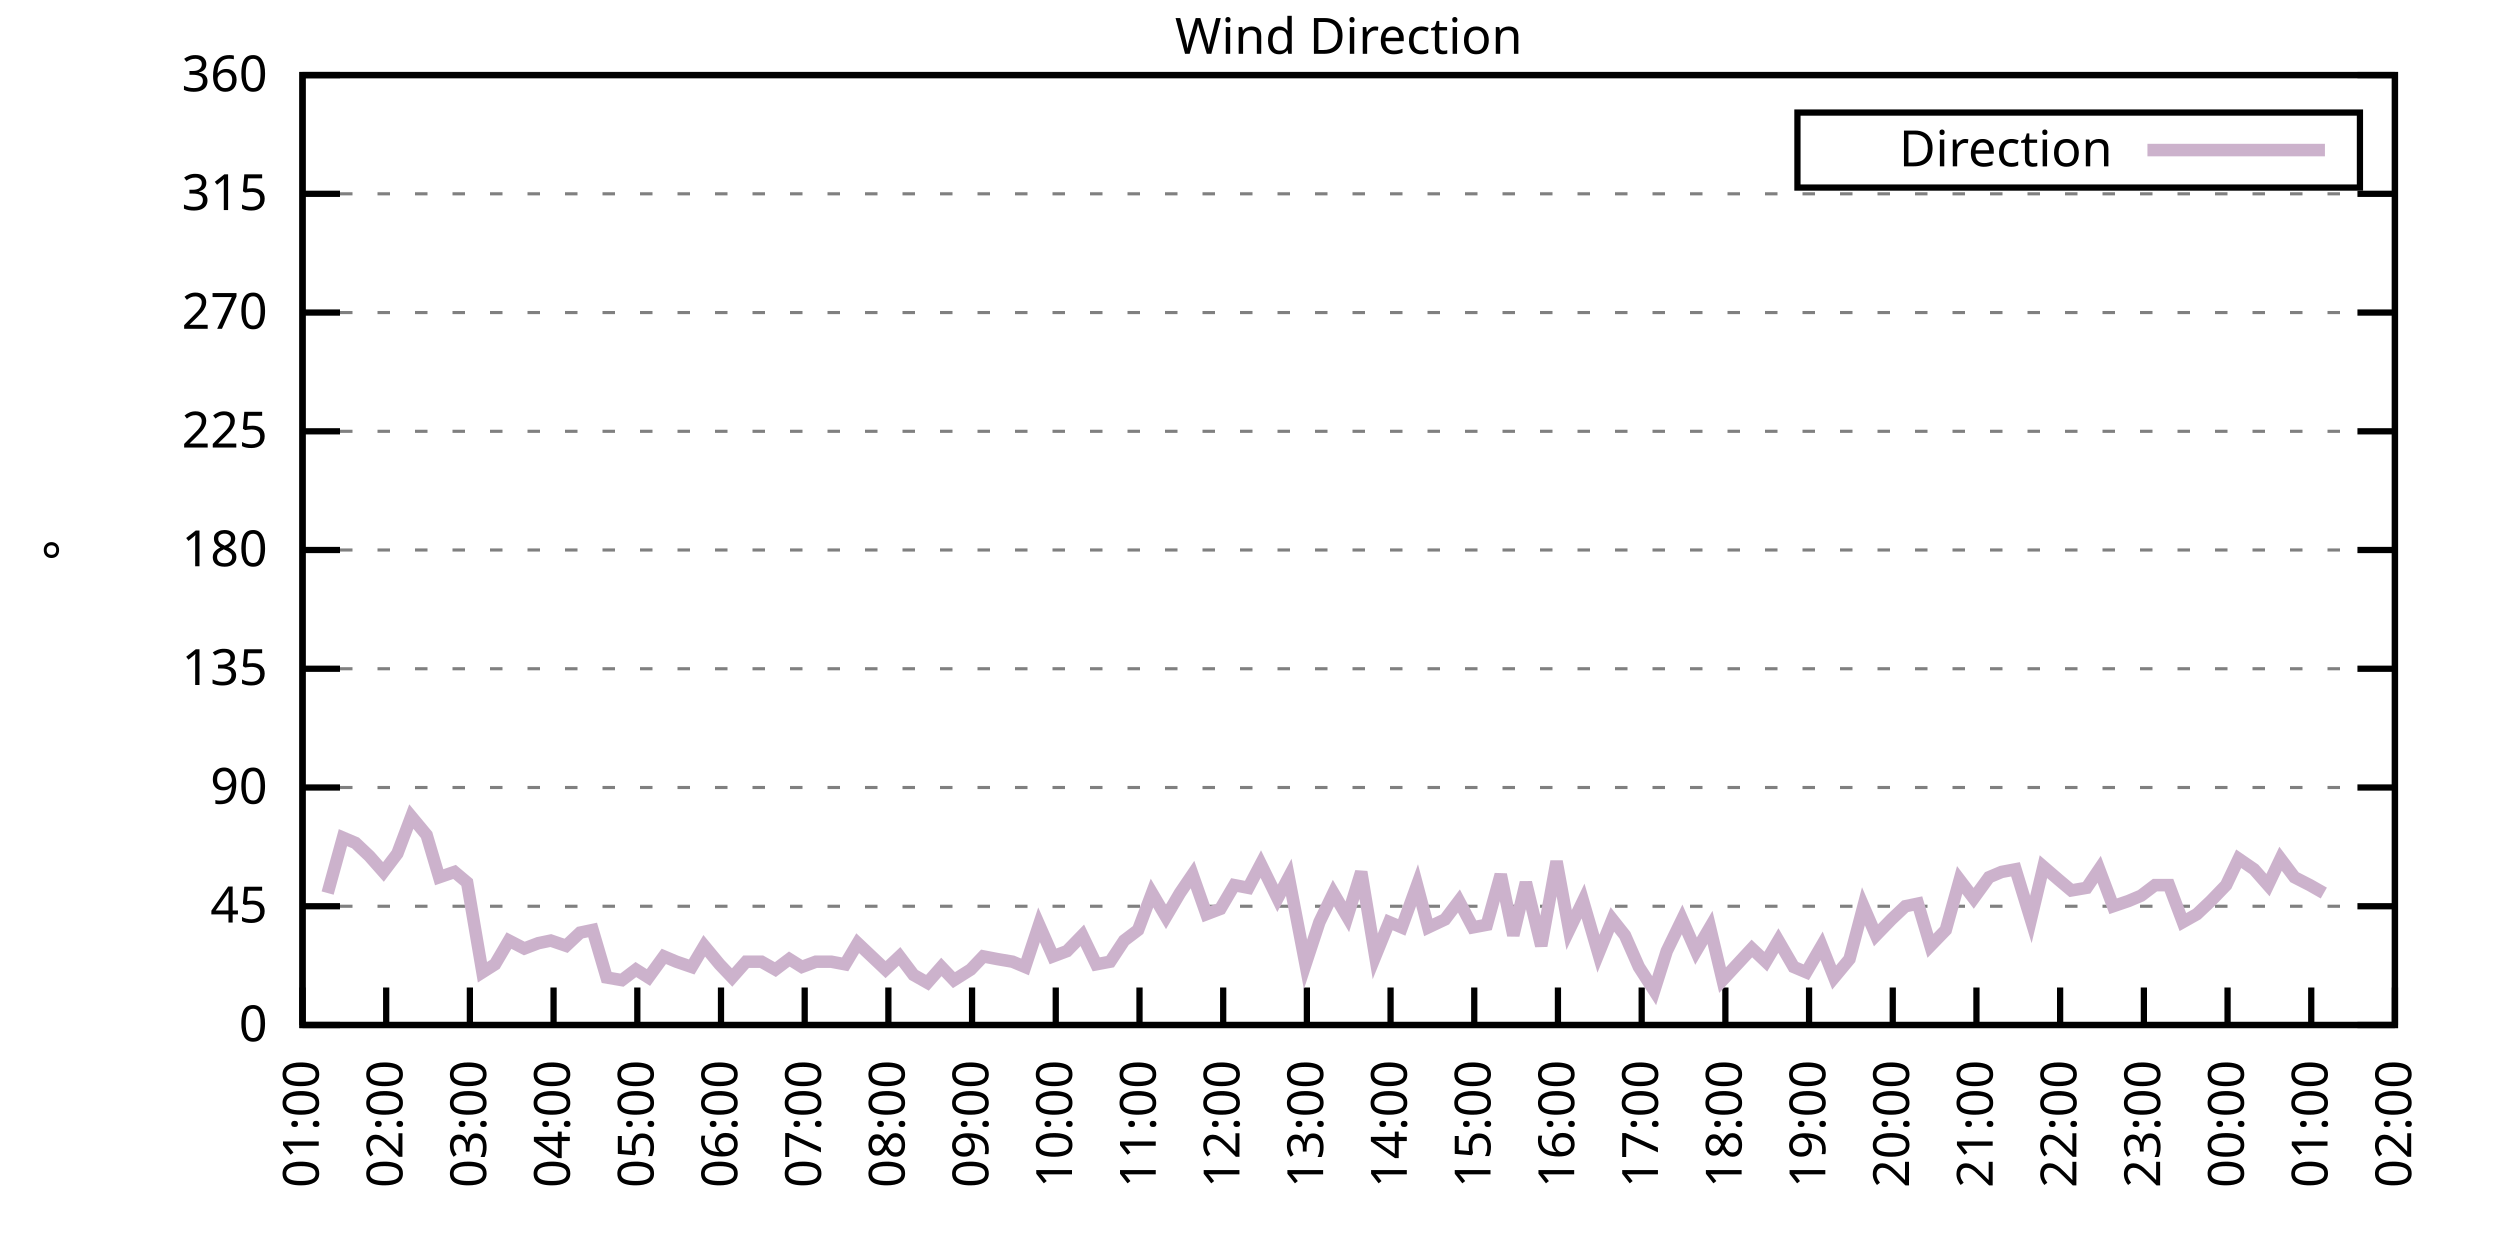
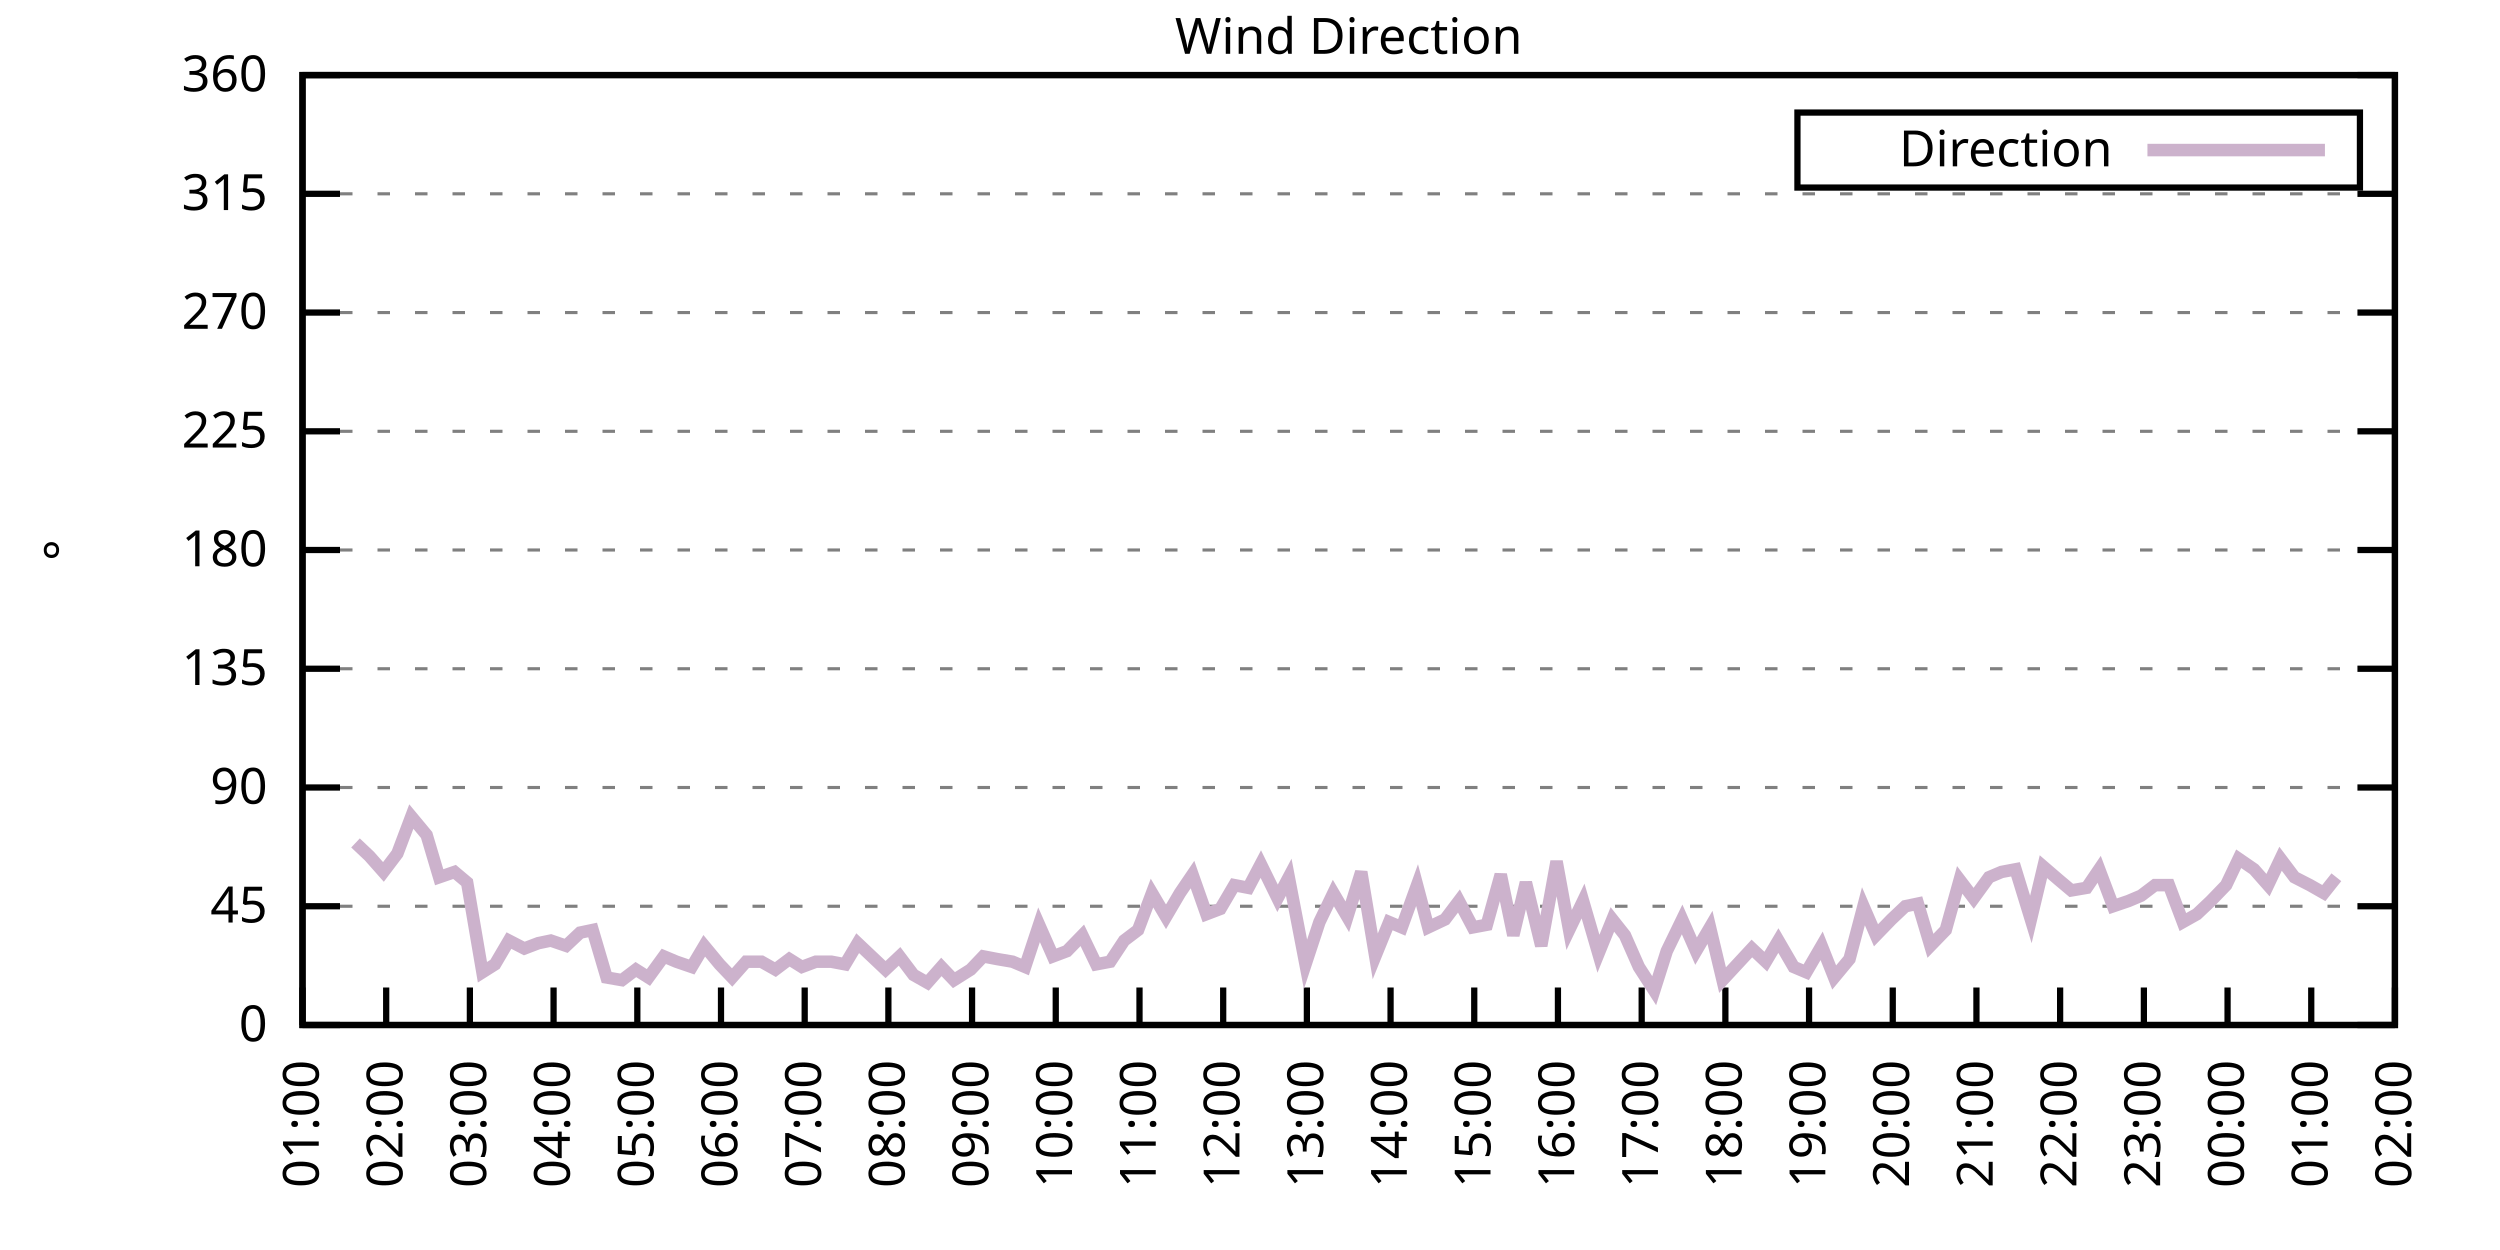
<svg xmlns="http://www.w3.org/2000/svg" xmlns:xlink="http://www.w3.org/1999/xlink" width="400" height="200" viewBox="0 0 400 200">
  <g id="gnuplot_canvas">
    <rect x="0" y="0" width="400" height="200" fill="none" />
    <defs>
      <circle id="gpDot" r="0.5" stroke-width="0.5" stroke="currentColor" />
      <path id="gpPt0" stroke-width="0.333" stroke="currentColor" d="M-1,0 h2 M0,-1 v2" />
      <path id="gpPt1" stroke-width="0.333" stroke="currentColor" d="M-1,-1 L1,1 M1,-1 L-1,1" />
      <path id="gpPt2" stroke-width="0.333" stroke="currentColor" d="M-1,0 L1,0 M0,-1 L0,1 M-1,-1 L1,1 M-1,1 L1,-1" />
      <rect id="gpPt3" stroke-width="0.333" stroke="currentColor" x="-1" y="-1" width="2" height="2" />
      <rect id="gpPt4" stroke-width="0.333" stroke="currentColor" fill="currentColor" x="-1" y="-1" width="2" height="2" />
      <circle id="gpPt5" stroke-width="0.333" stroke="currentColor" cx="0" cy="0" r="1" />
      <use xlink:href="#gpPt5" id="gpPt6" fill="currentColor" stroke="none" />
      <path id="gpPt7" stroke-width="0.333" stroke="currentColor" d="M0,-1.33 L-1.33,0.67 L1.33,0.67 z" />
      <use xlink:href="#gpPt7" id="gpPt8" fill="currentColor" stroke="none" />
      <use xlink:href="#gpPt7" id="gpPt9" stroke="currentColor" transform="rotate(180)" />
      <use xlink:href="#gpPt9" id="gpPt10" fill="currentColor" stroke="none" />
      <use xlink:href="#gpPt3" id="gpPt11" stroke="currentColor" transform="rotate(45)" />
      <use xlink:href="#gpPt11" id="gpPt12" fill="currentColor" stroke="none" />
      <path id="gpPt13" stroke-width="0.333" stroke="currentColor" d="M0,1.330 L1.265,0.411 L0.782,-1.067 L-0.782,-1.076 L-1.265,0.411 z" />
      <use xlink:href="#gpPt13" id="gpPt14" fill="currentColor" stroke="none" />
      <filter id="textbox" filterUnits="objectBoundingBox" x="0" y="0" height="1" width="1">
        <feFlood flood-color="white" flood-opacity="1" result="bgnd" />
        <feComposite in="SourceGraphic" in2="bgnd" operator="atop" />
      </filter>
      <filter id="greybox" filterUnits="objectBoundingBox" x="0" y="0" height="1" width="1">
        <feFlood flood-color="lightgrey" flood-opacity="1" result="grey" />
        <feComposite in="SourceGraphic" in2="grey" operator="atop" />
      </filter>
    </defs>
    <g fill="none" color="white" stroke="currentColor" stroke-width="1.00" stroke-linecap="butt" stroke-linejoin="miter">
</g>
    <g fill="none" color="black" stroke="currentColor" stroke-width="1.00" stroke-linecap="butt" stroke-linejoin="miter">
      <g stroke="none" shape-rendering="crispEdges">
        <polygon fill="rgb(255, 255, 255)" points="48.40,164.00 383.18,164.00 383.18,12.02 48.40,12.02 " />
      </g>
    </g>
    <g fill="none" color="black" stroke="currentColor" stroke-width="1.00" stroke-linecap="butt" stroke-linejoin="miter">
</g>
    <g fill="none" color="black" stroke="black" stroke-width="0.50" stroke-linecap="butt" stroke-linejoin="miter">
</g>
    <g fill="none" color="gray" stroke="currentColor" stroke-width="0.50" stroke-linecap="butt" stroke-linejoin="miter">
      <path stroke="gray" stroke-dasharray="2,4" class="gridline" d="M48.40,164.00 L383.19,164.00  " />
    </g>
    <g fill="none" color="gray" stroke="gray" stroke-width="1.00" stroke-linecap="butt" stroke-linejoin="miter">
</g>
    <g fill="none" color="black" stroke="currentColor" stroke-width="1.00" stroke-linecap="butt" stroke-linejoin="miter">
      <path stroke="black" d="M48.40,164.00 L54.40,164.00 M383.19,164.00 L377.19,164.00  " />
      <g transform="translate(42.80,166.60)" stroke="none" fill="black" font-family="Sans" font-size="8.00" text-anchor="end">
        <text>
          <tspan font-family="Sans"> 0</tspan>
        </text>
      </g>
    </g>
    <g fill="none" color="black" stroke="currentColor" stroke-width="1.00" stroke-linecap="butt" stroke-linejoin="miter">
</g>
    <g fill="none" color="black" stroke="black" stroke-width="0.50" stroke-linecap="butt" stroke-linejoin="miter">
</g>
    <g fill="none" color="gray" stroke="currentColor" stroke-width="0.50" stroke-linecap="butt" stroke-linejoin="miter">
      <path stroke="gray" stroke-dasharray="2,4" class="gridline" d="M48.40,145.00 L383.19,145.00  " />
    </g>
    <g fill="none" color="gray" stroke="gray" stroke-width="1.00" stroke-linecap="butt" stroke-linejoin="miter">
</g>
    <g fill="none" color="black" stroke="currentColor" stroke-width="1.00" stroke-linecap="butt" stroke-linejoin="miter">
      <path stroke="black" d="M48.40,145.00 L54.40,145.00 M383.19,145.00 L377.19,145.00  " />
      <g transform="translate(42.80,147.60)" stroke="none" fill="black" font-family="Sans" font-size="8.00" text-anchor="end">
        <text>
          <tspan font-family="Sans"> 45</tspan>
        </text>
      </g>
    </g>
    <g fill="none" color="black" stroke="currentColor" stroke-width="1.00" stroke-linecap="butt" stroke-linejoin="miter">
</g>
    <g fill="none" color="black" stroke="black" stroke-width="0.50" stroke-linecap="butt" stroke-linejoin="miter">
</g>
    <g fill="none" color="gray" stroke="currentColor" stroke-width="0.50" stroke-linecap="butt" stroke-linejoin="miter">
      <path stroke="gray" stroke-dasharray="2,4" class="gridline" d="M48.40,126.00 L383.19,126.00  " />
    </g>
    <g fill="none" color="gray" stroke="gray" stroke-width="1.00" stroke-linecap="butt" stroke-linejoin="miter">
</g>
    <g fill="none" color="black" stroke="currentColor" stroke-width="1.00" stroke-linecap="butt" stroke-linejoin="miter">
      <path stroke="black" d="M48.40,126.00 L54.40,126.00 M383.19,126.00 L377.19,126.00  " />
      <g transform="translate(42.80,128.60)" stroke="none" fill="black" font-family="Sans" font-size="8.00" text-anchor="end">
        <text>
          <tspan font-family="Sans"> 90</tspan>
        </text>
      </g>
    </g>
    <g fill="none" color="black" stroke="currentColor" stroke-width="1.00" stroke-linecap="butt" stroke-linejoin="miter">
</g>
    <g fill="none" color="black" stroke="black" stroke-width="0.50" stroke-linecap="butt" stroke-linejoin="miter">
</g>
    <g fill="none" color="gray" stroke="currentColor" stroke-width="0.50" stroke-linecap="butt" stroke-linejoin="miter">
      <path stroke="gray" stroke-dasharray="2,4" class="gridline" d="M48.40,107.00 L383.19,107.00  " />
    </g>
    <g fill="none" color="gray" stroke="gray" stroke-width="1.00" stroke-linecap="butt" stroke-linejoin="miter">
</g>
    <g fill="none" color="black" stroke="currentColor" stroke-width="1.00" stroke-linecap="butt" stroke-linejoin="miter">
      <path stroke="black" d="M48.40,107.00 L54.40,107.00 M383.19,107.00 L377.19,107.00  " />
      <g transform="translate(42.80,109.60)" stroke="none" fill="black" font-family="Sans" font-size="8.00" text-anchor="end">
        <text>
          <tspan font-family="Sans"> 135</tspan>
        </text>
      </g>
    </g>
    <g fill="none" color="black" stroke="currentColor" stroke-width="1.00" stroke-linecap="butt" stroke-linejoin="miter">
</g>
    <g fill="none" color="black" stroke="black" stroke-width="0.50" stroke-linecap="butt" stroke-linejoin="miter">
</g>
    <g fill="none" color="gray" stroke="currentColor" stroke-width="0.50" stroke-linecap="butt" stroke-linejoin="miter">
      <path stroke="gray" stroke-dasharray="2,4" class="gridline" d="M48.40,88.00 L383.19,88.00  " />
    </g>
    <g fill="none" color="gray" stroke="gray" stroke-width="1.00" stroke-linecap="butt" stroke-linejoin="miter">
</g>
    <g fill="none" color="black" stroke="currentColor" stroke-width="1.00" stroke-linecap="butt" stroke-linejoin="miter">
      <path stroke="black" d="M48.40,88.00 L54.40,88.00 M383.19,88.00 L377.19,88.00  " />
      <g transform="translate(42.80,90.60)" stroke="none" fill="black" font-family="Sans" font-size="8.00" text-anchor="end">
        <text>
          <tspan font-family="Sans"> 180</tspan>
        </text>
      </g>
    </g>
    <g fill="none" color="black" stroke="currentColor" stroke-width="1.00" stroke-linecap="butt" stroke-linejoin="miter">
</g>
    <g fill="none" color="black" stroke="black" stroke-width="0.50" stroke-linecap="butt" stroke-linejoin="miter">
</g>
    <g fill="none" color="gray" stroke="currentColor" stroke-width="0.50" stroke-linecap="butt" stroke-linejoin="miter">
      <path stroke="gray" stroke-dasharray="2,4" class="gridline" d="M48.40,69.01 L383.19,69.01  " />
    </g>
    <g fill="none" color="gray" stroke="gray" stroke-width="1.00" stroke-linecap="butt" stroke-linejoin="miter">
</g>
    <g fill="none" color="black" stroke="currentColor" stroke-width="1.00" stroke-linecap="butt" stroke-linejoin="miter">
      <path stroke="black" d="M48.40,69.01 L54.40,69.01 M383.19,69.01 L377.19,69.01  " />
      <g transform="translate(42.80,71.61)" stroke="none" fill="black" font-family="Sans" font-size="8.00" text-anchor="end">
        <text>
          <tspan font-family="Sans"> 225</tspan>
        </text>
      </g>
    </g>
    <g fill="none" color="black" stroke="currentColor" stroke-width="1.00" stroke-linecap="butt" stroke-linejoin="miter">
</g>
    <g fill="none" color="black" stroke="black" stroke-width="0.50" stroke-linecap="butt" stroke-linejoin="miter">
</g>
    <g fill="none" color="gray" stroke="currentColor" stroke-width="0.50" stroke-linecap="butt" stroke-linejoin="miter">
      <path stroke="gray" stroke-dasharray="2,4" class="gridline" d="M48.40,50.01 L383.19,50.01  " />
    </g>
    <g fill="none" color="gray" stroke="gray" stroke-width="1.00" stroke-linecap="butt" stroke-linejoin="miter">
</g>
    <g fill="none" color="black" stroke="currentColor" stroke-width="1.00" stroke-linecap="butt" stroke-linejoin="miter">
      <path stroke="black" d="M48.40,50.01 L54.40,50.01 M383.19,50.01 L377.19,50.01  " />
      <g transform="translate(42.80,52.61)" stroke="none" fill="black" font-family="Sans" font-size="8.00" text-anchor="end">
        <text>
          <tspan font-family="Sans"> 270</tspan>
        </text>
      </g>
    </g>
    <g fill="none" color="black" stroke="currentColor" stroke-width="1.00" stroke-linecap="butt" stroke-linejoin="miter">
</g>
    <g fill="none" color="black" stroke="black" stroke-width="0.50" stroke-linecap="butt" stroke-linejoin="miter">
</g>
    <g fill="none" color="gray" stroke="currentColor" stroke-width="0.50" stroke-linecap="butt" stroke-linejoin="miter">
      <path stroke="gray" stroke-dasharray="2,4" class="gridline" d="M48.40,31.01 L383.19,31.01  " />
    </g>
    <g fill="none" color="gray" stroke="gray" stroke-width="1.00" stroke-linecap="butt" stroke-linejoin="miter">
</g>
    <g fill="none" color="black" stroke="currentColor" stroke-width="1.00" stroke-linecap="butt" stroke-linejoin="miter">
      <path stroke="black" d="M48.40,31.01 L54.40,31.01 M383.19,31.01 L377.19,31.01  " />
      <g transform="translate(42.80,33.61)" stroke="none" fill="black" font-family="Sans" font-size="8.00" text-anchor="end">
        <text>
          <tspan font-family="Sans"> 315</tspan>
        </text>
      </g>
    </g>
    <g fill="none" color="black" stroke="currentColor" stroke-width="1.00" stroke-linecap="butt" stroke-linejoin="miter">
</g>
    <g fill="none" color="black" stroke="black" stroke-width="0.50" stroke-linecap="butt" stroke-linejoin="miter">
</g>
    <g fill="none" color="gray" stroke="currentColor" stroke-width="0.50" stroke-linecap="butt" stroke-linejoin="miter">
      <path stroke="gray" stroke-dasharray="2,4" class="gridline" d="M48.40,12.01 L383.19,12.01  " />
    </g>
    <g fill="none" color="gray" stroke="gray" stroke-width="1.00" stroke-linecap="butt" stroke-linejoin="miter">
</g>
    <g fill="none" color="black" stroke="currentColor" stroke-width="1.00" stroke-linecap="butt" stroke-linejoin="miter">
      <path stroke="black" d="M48.40,12.01 L54.40,12.01 M383.19,12.01 L377.19,12.01  " />
      <g transform="translate(42.80,14.61)" stroke="none" fill="black" font-family="Sans" font-size="8.00" text-anchor="end">
        <text>
          <tspan font-family="Sans"> 360</tspan>
        </text>
      </g>
    </g>
    <g fill="none" color="black" stroke="currentColor" stroke-width="1.00" stroke-linecap="butt" stroke-linejoin="miter">
      <path stroke="black" d="M48.40,164.00 L48.40,158.00  " />
      <g transform="translate(51.00,169.60) rotate(270.00)" stroke="none" fill="black" font-family="Sans" font-size="8.00" text-anchor="end">
        <text>
          <tspan font-family="Sans">01:00</tspan>
        </text>
      </g>
    </g>
    <g fill="none" color="black" stroke="currentColor" stroke-width="1.00" stroke-linecap="butt" stroke-linejoin="miter">
      <path stroke="black" d="M61.79,164.00 L61.79,158.00  " />
      <g transform="translate(64.39,169.60) rotate(270.00)" stroke="none" fill="black" font-family="Sans" font-size="8.00" text-anchor="end">
        <text>
          <tspan font-family="Sans">02:00</tspan>
        </text>
      </g>
    </g>
    <g fill="none" color="black" stroke="currentColor" stroke-width="1.00" stroke-linecap="butt" stroke-linejoin="miter">
      <path stroke="black" d="M75.18,164.00 L75.18,158.00  " />
      <g transform="translate(77.78,169.60) rotate(270.00)" stroke="none" fill="black" font-family="Sans" font-size="8.00" text-anchor="end">
        <text>
          <tspan font-family="Sans">03:00</tspan>
        </text>
      </g>
    </g>
    <g fill="none" color="black" stroke="currentColor" stroke-width="1.00" stroke-linecap="butt" stroke-linejoin="miter">
      <path stroke="black" d="M88.57,164.00 L88.57,158.00  " />
      <g transform="translate(91.17,169.60) rotate(270.00)" stroke="none" fill="black" font-family="Sans" font-size="8.00" text-anchor="end">
        <text>
          <tspan font-family="Sans">04:00</tspan>
        </text>
      </g>
    </g>
    <g fill="none" color="black" stroke="currentColor" stroke-width="1.00" stroke-linecap="butt" stroke-linejoin="miter">
      <path stroke="black" d="M101.97,164.00 L101.97,158.00  " />
      <g transform="translate(104.57,169.60) rotate(270.00)" stroke="none" fill="black" font-family="Sans" font-size="8.00" text-anchor="end">
        <text>
          <tspan font-family="Sans">05:00</tspan>
        </text>
      </g>
    </g>
    <g fill="none" color="black" stroke="currentColor" stroke-width="1.00" stroke-linecap="butt" stroke-linejoin="miter">
      <path stroke="black" d="M115.36,164.00 L115.36,158.00  " />
      <g transform="translate(117.96,169.60) rotate(270.00)" stroke="none" fill="black" font-family="Sans" font-size="8.00" text-anchor="end">
        <text>
          <tspan font-family="Sans">06:00</tspan>
        </text>
      </g>
    </g>
    <g fill="none" color="black" stroke="currentColor" stroke-width="1.00" stroke-linecap="butt" stroke-linejoin="miter">
      <path stroke="black" d="M128.75,164.00 L128.75,158.00  " />
      <g transform="translate(131.35,169.60) rotate(270.00)" stroke="none" fill="black" font-family="Sans" font-size="8.00" text-anchor="end">
        <text>
          <tspan font-family="Sans">07:00</tspan>
        </text>
      </g>
    </g>
    <g fill="none" color="black" stroke="currentColor" stroke-width="1.00" stroke-linecap="butt" stroke-linejoin="miter">
      <path stroke="black" d="M142.14,164.00 L142.14,158.00  " />
      <g transform="translate(144.74,169.60) rotate(270.00)" stroke="none" fill="black" font-family="Sans" font-size="8.00" text-anchor="end">
        <text>
          <tspan font-family="Sans">08:00</tspan>
        </text>
      </g>
    </g>
    <g fill="none" color="black" stroke="currentColor" stroke-width="1.00" stroke-linecap="butt" stroke-linejoin="miter">
      <path stroke="black" d="M155.53,164.00 L155.53,158.00  " />
      <g transform="translate(158.13,169.60) rotate(270.00)" stroke="none" fill="black" font-family="Sans" font-size="8.00" text-anchor="end">
        <text>
          <tspan font-family="Sans">09:00</tspan>
        </text>
      </g>
    </g>
    <g fill="none" color="black" stroke="currentColor" stroke-width="1.00" stroke-linecap="butt" stroke-linejoin="miter">
      <path stroke="black" d="M168.92,164.00 L168.92,158.00  " />
      <g transform="translate(171.52,169.60) rotate(270.00)" stroke="none" fill="black" font-family="Sans" font-size="8.00" text-anchor="end">
        <text>
          <tspan font-family="Sans">10:00</tspan>
        </text>
      </g>
    </g>
    <g fill="none" color="black" stroke="currentColor" stroke-width="1.00" stroke-linecap="butt" stroke-linejoin="miter">
      <path stroke="black" d="M182.32,164.00 L182.32,158.00  " />
      <g transform="translate(184.92,169.60) rotate(270.00)" stroke="none" fill="black" font-family="Sans" font-size="8.00" text-anchor="end">
        <text>
          <tspan font-family="Sans">11:00</tspan>
        </text>
      </g>
    </g>
    <g fill="none" color="black" stroke="currentColor" stroke-width="1.00" stroke-linecap="butt" stroke-linejoin="miter">
      <path stroke="black" d="M195.71,164.00 L195.71,158.00  " />
      <g transform="translate(198.31,169.60) rotate(270.00)" stroke="none" fill="black" font-family="Sans" font-size="8.00" text-anchor="end">
        <text>
          <tspan font-family="Sans">12:00</tspan>
        </text>
      </g>
    </g>
    <g fill="none" color="black" stroke="currentColor" stroke-width="1.00" stroke-linecap="butt" stroke-linejoin="miter">
      <path stroke="black" d="M209.10,164.00 L209.10,158.00  " />
      <g transform="translate(211.70,169.60) rotate(270.00)" stroke="none" fill="black" font-family="Sans" font-size="8.00" text-anchor="end">
        <text>
          <tspan font-family="Sans">13:00</tspan>
        </text>
      </g>
    </g>
    <g fill="none" color="black" stroke="currentColor" stroke-width="1.00" stroke-linecap="butt" stroke-linejoin="miter">
      <path stroke="black" d="M222.49,164.00 L222.49,158.00  " />
      <g transform="translate(225.09,169.60) rotate(270.00)" stroke="none" fill="black" font-family="Sans" font-size="8.00" text-anchor="end">
        <text>
          <tspan font-family="Sans">14:00</tspan>
        </text>
      </g>
    </g>
    <g fill="none" color="black" stroke="currentColor" stroke-width="1.00" stroke-linecap="butt" stroke-linejoin="miter">
      <path stroke="black" d="M235.88,164.00 L235.88,158.00  " />
      <g transform="translate(238.48,169.60) rotate(270.00)" stroke="none" fill="black" font-family="Sans" font-size="8.00" text-anchor="end">
        <text>
          <tspan font-family="Sans">15:00</tspan>
        </text>
      </g>
    </g>
    <g fill="none" color="black" stroke="currentColor" stroke-width="1.00" stroke-linecap="butt" stroke-linejoin="miter">
      <path stroke="black" d="M249.27,164.00 L249.27,158.00  " />
      <g transform="translate(251.87,169.60) rotate(270.00)" stroke="none" fill="black" font-family="Sans" font-size="8.00" text-anchor="end">
        <text>
          <tspan font-family="Sans">16:00</tspan>
        </text>
      </g>
    </g>
    <g fill="none" color="black" stroke="currentColor" stroke-width="1.00" stroke-linecap="butt" stroke-linejoin="miter">
      <path stroke="black" d="M262.67,164.00 L262.67,158.00  " />
      <g transform="translate(265.27,169.60) rotate(270.00)" stroke="none" fill="black" font-family="Sans" font-size="8.00" text-anchor="end">
        <text>
          <tspan font-family="Sans">17:00</tspan>
        </text>
      </g>
    </g>
    <g fill="none" color="black" stroke="currentColor" stroke-width="1.00" stroke-linecap="butt" stroke-linejoin="miter">
      <path stroke="black" d="M276.06,164.00 L276.06,158.00  " />
      <g transform="translate(278.66,169.60) rotate(270.00)" stroke="none" fill="black" font-family="Sans" font-size="8.00" text-anchor="end">
        <text>
          <tspan font-family="Sans">18:00</tspan>
        </text>
      </g>
    </g>
    <g fill="none" color="black" stroke="currentColor" stroke-width="1.00" stroke-linecap="butt" stroke-linejoin="miter">
      <path stroke="black" d="M289.45,164.00 L289.45,158.00  " />
      <g transform="translate(292.05,169.60) rotate(270.00)" stroke="none" fill="black" font-family="Sans" font-size="8.00" text-anchor="end">
        <text>
          <tspan font-family="Sans">19:00</tspan>
        </text>
      </g>
    </g>
    <g fill="none" color="black" stroke="currentColor" stroke-width="1.00" stroke-linecap="butt" stroke-linejoin="miter">
      <path stroke="black" d="M302.84,164.00 L302.84,158.00  " />
      <g transform="translate(305.44,169.60) rotate(270.00)" stroke="none" fill="black" font-family="Sans" font-size="8.00" text-anchor="end">
        <text>
          <tspan font-family="Sans">20:00</tspan>
        </text>
      </g>
    </g>
    <g fill="none" color="black" stroke="currentColor" stroke-width="1.00" stroke-linecap="butt" stroke-linejoin="miter">
      <path stroke="black" d="M316.23,164.00 L316.23,158.00  " />
      <g transform="translate(318.83,169.60) rotate(270.00)" stroke="none" fill="black" font-family="Sans" font-size="8.00" text-anchor="end">
        <text>
          <tspan font-family="Sans">21:00</tspan>
        </text>
      </g>
    </g>
    <g fill="none" color="black" stroke="currentColor" stroke-width="1.00" stroke-linecap="butt" stroke-linejoin="miter">
      <path stroke="black" d="M329.62,164.00 L329.62,158.00  " />
      <g transform="translate(332.22,169.60) rotate(270.00)" stroke="none" fill="black" font-family="Sans" font-size="8.00" text-anchor="end">
        <text>
          <tspan font-family="Sans">22:00</tspan>
        </text>
      </g>
    </g>
    <g fill="none" color="black" stroke="currentColor" stroke-width="1.00" stroke-linecap="butt" stroke-linejoin="miter">
      <path stroke="black" d="M343.02,164.00 L343.02,158.00  " />
      <g transform="translate(345.62,169.60) rotate(270.00)" stroke="none" fill="black" font-family="Sans" font-size="8.00" text-anchor="end">
        <text>
          <tspan font-family="Sans">23:00</tspan>
        </text>
      </g>
    </g>
    <g fill="none" color="black" stroke="currentColor" stroke-width="1.00" stroke-linecap="butt" stroke-linejoin="miter">
      <path stroke="black" d="M356.41,164.00 L356.41,158.00  " />
      <g transform="translate(359.01,169.60) rotate(270.00)" stroke="none" fill="black" font-family="Sans" font-size="8.00" text-anchor="end">
        <text>
          <tspan font-family="Sans">00:00</tspan>
        </text>
      </g>
    </g>
    <g fill="none" color="black" stroke="currentColor" stroke-width="1.00" stroke-linecap="butt" stroke-linejoin="miter">
      <path stroke="black" d="M369.80,164.00 L369.80,158.00  " />
      <g transform="translate(372.40,169.60) rotate(270.00)" stroke="none" fill="black" font-family="Sans" font-size="8.00" text-anchor="end">
        <text>
          <tspan font-family="Sans">01:00</tspan>
        </text>
      </g>
    </g>
    <g fill="none" color="black" stroke="currentColor" stroke-width="1.00" stroke-linecap="butt" stroke-linejoin="miter">
      <path stroke="black" d="M383.19,164.00 L383.19,158.00  " />
      <g transform="translate(385.79,169.60) rotate(270.00)" stroke="none" fill="black" font-family="Sans" font-size="8.00" text-anchor="end">
        <text>
          <tspan font-family="Sans">02:00</tspan>
        </text>
      </g>
    </g>
    <g fill="none" color="black" stroke="currentColor" stroke-width="1.00" stroke-linecap="butt" stroke-linejoin="miter">
</g>
    <g fill="none" color="black" stroke="currentColor" stroke-width="1.00" stroke-linecap="butt" stroke-linejoin="miter">
      <path stroke="black" d="M48.40,12.01 L48.40,164.00 L383.19,164.00 L383.19,12.01 L48.40,12.01 Z  " />
    </g>
    <g fill="none" color="black" stroke="currentColor" stroke-width="1.00" stroke-linecap="butt" stroke-linejoin="miter">
</g>
    <g fill="none" color="black" stroke="currentColor" stroke-width="1.00" stroke-linecap="butt" stroke-linejoin="miter">
      <path stroke="black" d="M287.59,30.01 L287.59,18.01 L377.59,18.01 L377.59,30.01 L287.59,30.01 Z  " />
    </g>
    <g id="Wind_direction_plot_1">
      <g fill="none" color="white" stroke="black" stroke-width="2.00" stroke-linecap="butt" stroke-linejoin="miter">
</g>
      <g fill="none" color="black" stroke="currentColor" stroke-width="2.00" stroke-linecap="butt" stroke-linejoin="miter">
        <g transform="translate(337.99,26.61)" stroke="none" fill="black" font-family="Sans" font-size="8.00" text-anchor="end">
          <text>
            <tspan font-family="Sans">Direction</tspan>
          </text>
        </g>
      </g>
      <g fill="none" color="black" stroke="currentColor" stroke-width="2.00" stroke-linecap="butt" stroke-linejoin="miter">
-         <path stroke="rgb(204, 178, 204)" d="M343.59,24.01 L371.99,24.01 M52.42,142.89 L54.87,134.02 L56.88,134.87 L59.11,136.98 L61.35,139.51 L63.58,136.56   L65.81,130.65 L68.26,133.60 L70.27,140.36 L72.73,139.51 L74.74,141.20 L77.19,155.56 L79.20,154.29 L81.43,150.49   L83.89,151.76 L86.12,150.91 L88.13,150.49 L90.58,151.33 L92.82,149.22 L94.82,148.80 L97.06,156.40 L99.51,156.82   L101.74,155.13 L103.75,156.40 L106.21,153.02 L108.22,153.87 L110.67,154.71 L112.68,151.33 L115.13,154.29 L117.14,156.40   L119.38,153.87 L121.83,153.87 L124.06,155.13 L126.29,153.45 L128.30,154.71 L130.54,153.87 L132.99,153.87 L135.22,154.29   L137.23,150.91 L139.46,153.02 L141.69,155.13 L143.93,153.02 L146.16,155.98 L148.39,157.24 L150.62,154.71 L152.63,156.82   L155.31,155.13 L157.32,153.02 L159.55,153.45 L162.01,153.87 L164.01,154.71 L166.25,147.96 L168.48,153.02 L170.71,152.18   L173.17,149.65 L175.40,154.29 L177.63,153.87 L179.86,150.49 L182.09,148.80 L184.32,142.89 L186.56,146.69 L188.79,142.89   L190.80,139.93 L193.03,146.27 L195.26,145.42 L197.49,141.62 L199.73,142.05 L201.73,138.25 L204.41,143.73 L206.20,140.36   L208.88,154.29 L211.11,147.53 L213.34,142.89 L215.57,146.69 L217.80,139.51 L220.04,153.02 L222.27,147.53 L224.28,148.38   L226.73,141.62 L228.52,148.38 L231.20,147.11 L233.43,144.16 L235.66,148.38 L237.89,147.96 L240.12,139.93 L242.13,149.65   L244.14,141.20 L246.60,151.33 L249.05,137.82 L251.06,148.80 L253.29,144.16 L255.75,152.60 L257.98,147.11 L259.99,149.65   L262.22,154.71 L264.67,158.51 L266.68,152.18 L269.14,147.11 L271.37,152.18 L273.60,148.38 L275.61,156.82 L280.30,151.76   L282.53,153.87 L284.54,150.49 L286.99,154.71 L289.00,155.56 L291.46,151.33 L293.47,156.40 L295.92,153.45 L298.15,145.00   L300.16,149.65 L302.62,147.11 L304.85,145.00 L306.86,144.58 L308.87,151.33 L311.32,148.80 L313.55,140.78 L315.79,143.73   L318.24,140.36 L320.25,139.51 L322.48,139.09 L324.94,147.11 L326.95,138.67 L329.40,140.78 L331.41,142.47 L333.86,142.05   L335.87,139.09 L338.10,145.00 L340.56,144.16 L342.57,143.31 L344.80,141.62 L347.03,141.62 L349.26,147.53 L351.50,146.27   L353.73,144.16 L356.18,141.62 L358.19,137.40 L360.65,139.09 L362.88,141.62 L364.89,137.40 L367.12,140.36 L369.58,141.62   L371.81,142.89  " />
+         <path stroke="rgb(204, 178, 204)" d="M343.59,24.01 L371.99,24.01 M56.88,134.87 L59.11,136.98 L61.35,139.51 L63.58,136.56 L65.81,130.65 L68.26,133.60   L70.27,140.36 L72.73,139.51 L74.74,141.20 L77.19,155.56 L79.20,154.29 L81.43,150.49 L83.89,151.76 L86.12,150.91   L88.13,150.49 L90.58,151.33 L92.82,149.22 L94.82,148.80 L97.06,156.40 L99.51,156.82 L101.74,155.13 L103.75,156.40   L106.21,153.02 L108.22,153.87 L110.67,154.71 L112.68,151.33 L115.13,154.29 L117.14,156.40 L119.38,153.87 L121.83,153.87   L124.06,155.13 L126.29,153.45 L128.30,154.71 L130.54,153.87 L132.99,153.87 L135.22,154.29 L137.23,150.91 L139.46,153.02   L141.69,155.13 L143.93,153.02 L146.16,155.98 L148.39,157.24 L150.62,154.71 L152.63,156.82 L155.31,155.13 L157.32,153.02   L159.55,153.45 L162.01,153.87 L164.01,154.71 L166.25,147.96 L168.48,153.02 L170.71,152.18 L173.17,149.65 L175.40,154.29   L177.63,153.87 L179.86,150.49 L182.09,148.80 L184.32,142.89 L186.56,146.69 L188.79,142.89 L190.80,139.93 L193.03,146.27   L195.26,145.42 L197.49,141.62 L199.73,142.05 L201.73,138.25 L204.41,143.73 L206.20,140.36 L208.88,154.29 L211.11,147.53   L213.34,142.89 L215.57,146.69 L217.80,139.51 L220.04,153.02 L222.27,147.53 L224.28,148.38 L226.73,141.62 L228.52,148.38   L231.20,147.11 L233.43,144.16 L235.66,148.38 L237.89,147.96 L240.12,139.93 L242.13,149.65 L244.14,141.20 L246.60,151.33   L249.05,137.82 L251.06,148.80 L253.29,144.16 L255.75,152.60 L257.98,147.11 L259.99,149.65 L262.22,154.71 L264.67,158.51   L266.68,152.18 L269.14,147.11 L271.37,152.18 L273.60,148.38 L275.61,156.82 L280.30,151.76 L282.53,153.87 L284.54,150.49   L286.99,154.71 L289.00,155.56 L291.46,151.33 L293.47,156.40 L295.92,153.45 L298.15,145.00 L300.16,149.65 L302.62,147.11   L304.85,145.00 L306.86,144.58 L308.87,151.33 L311.32,148.80 L313.55,140.78 L315.79,143.73 L318.24,140.36 L320.25,139.51   L322.48,139.09 L324.94,147.11 L326.95,138.67 L329.40,140.78 L331.41,142.47 L333.86,142.05 L335.87,139.09 L338.10,145.00   L340.56,144.16 L342.57,143.31 L344.80,141.62 L347.03,141.62 L349.26,147.53 L351.50,146.27 L353.73,144.16 L356.18,141.62   L358.19,137.40 L360.65,139.09 L362.88,141.62 L364.89,137.40 L367.12,140.36 L369.58,141.62 L371.81,142.89 L373.82,140.36    " />
      </g>
    </g>
    <g fill="none" color="black" stroke="currentColor" stroke-width="2.00" stroke-linecap="butt" stroke-linejoin="miter">
</g>
    <g fill="none" color="black" stroke="black" stroke-width="1.00" stroke-linecap="butt" stroke-linejoin="miter">
</g>
    <g fill="none" color="black" stroke="currentColor" stroke-width="1.00" stroke-linecap="butt" stroke-linejoin="miter">
      <path stroke="black" d="M48.40,12.01 L48.40,164.00 L383.19,164.00 L383.19,12.01 L48.40,12.01 Z  " />
      <g transform="translate(12.80,88.01) rotate(270.00)" stroke="none" fill="black" font-family="Sans" font-size="8.00" text-anchor="middle">
        <text>
          <tspan font-family="Sans">°</tspan>
        </text>
      </g>
    </g>
    <g fill="none" color="black" stroke="currentColor" stroke-width="1.00" stroke-linecap="butt" stroke-linejoin="miter">
</g>
    <g fill="none" color="black" stroke="currentColor" stroke-width="1.00" stroke-linecap="butt" stroke-linejoin="miter">
      <g transform="translate(215.79,8.61)" stroke="none" fill="black" font-family="Sans" font-size="8.00" text-anchor="middle">
        <text>
          <tspan font-family="Sans">Wind Direction</tspan>
        </text>
      </g>
    </g>
    <g fill="none" color="black" stroke="currentColor" stroke-width="1.00" stroke-linecap="butt" stroke-linejoin="miter">
</g>
  </g>
</svg>
